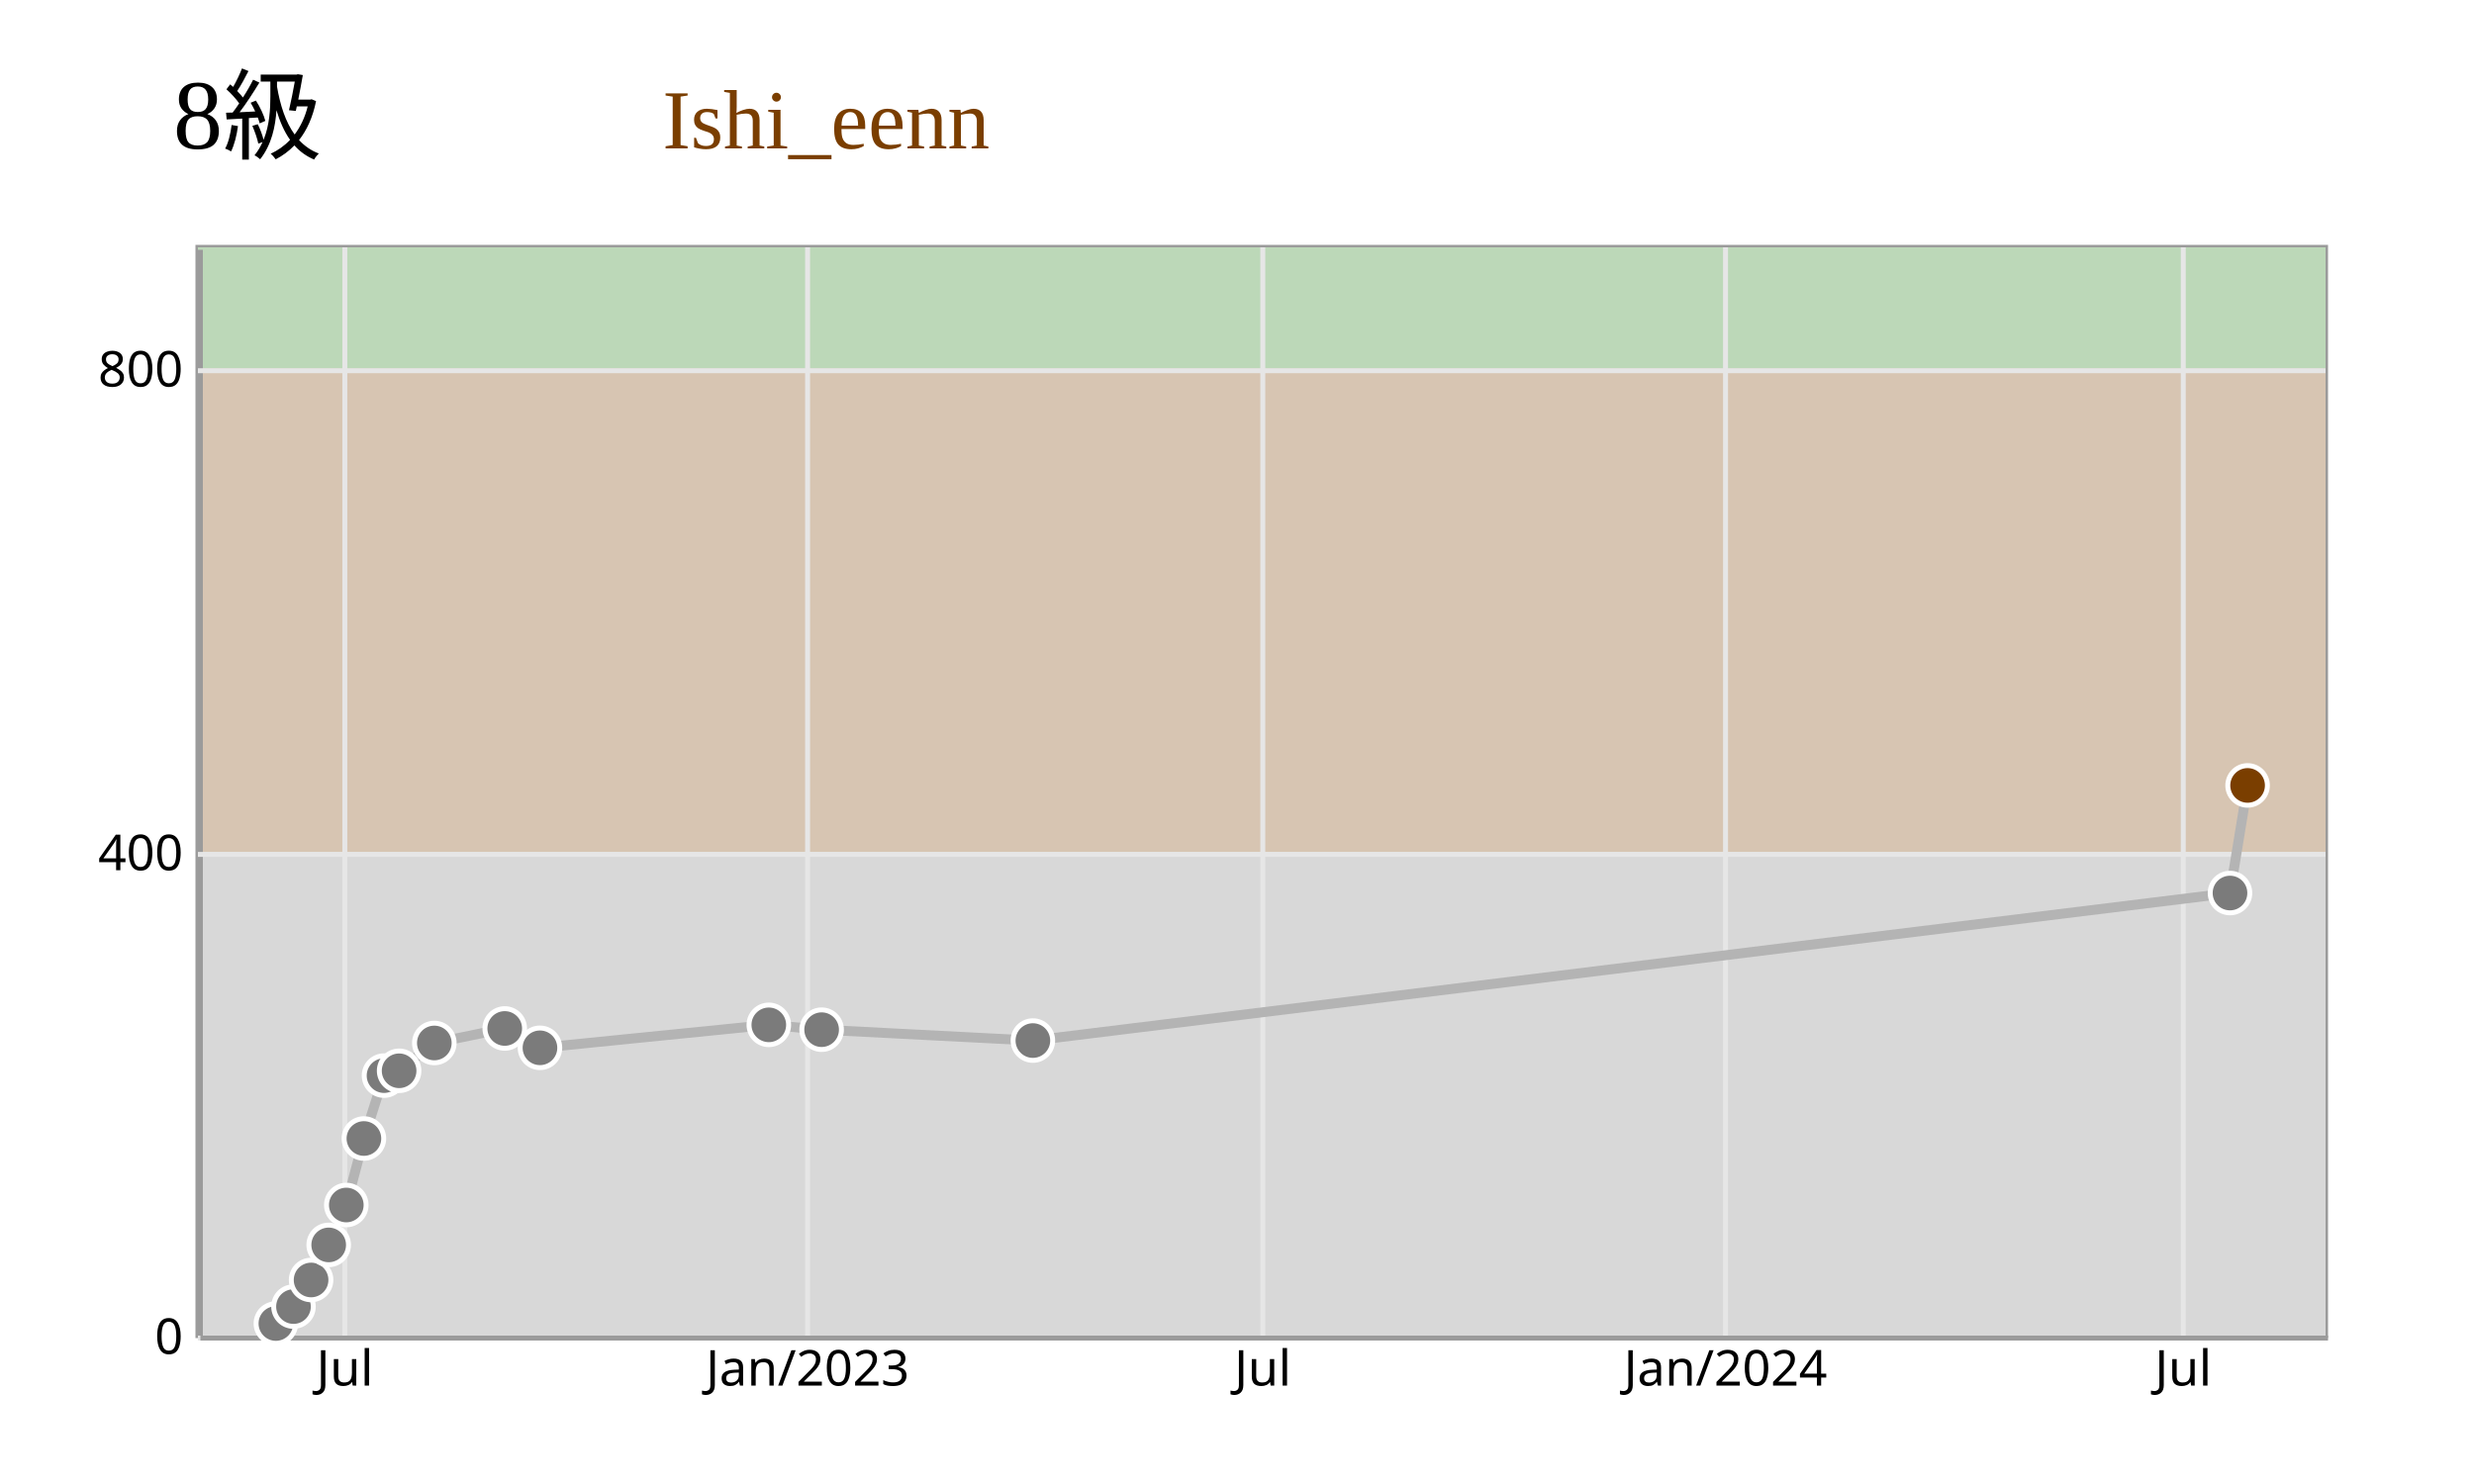
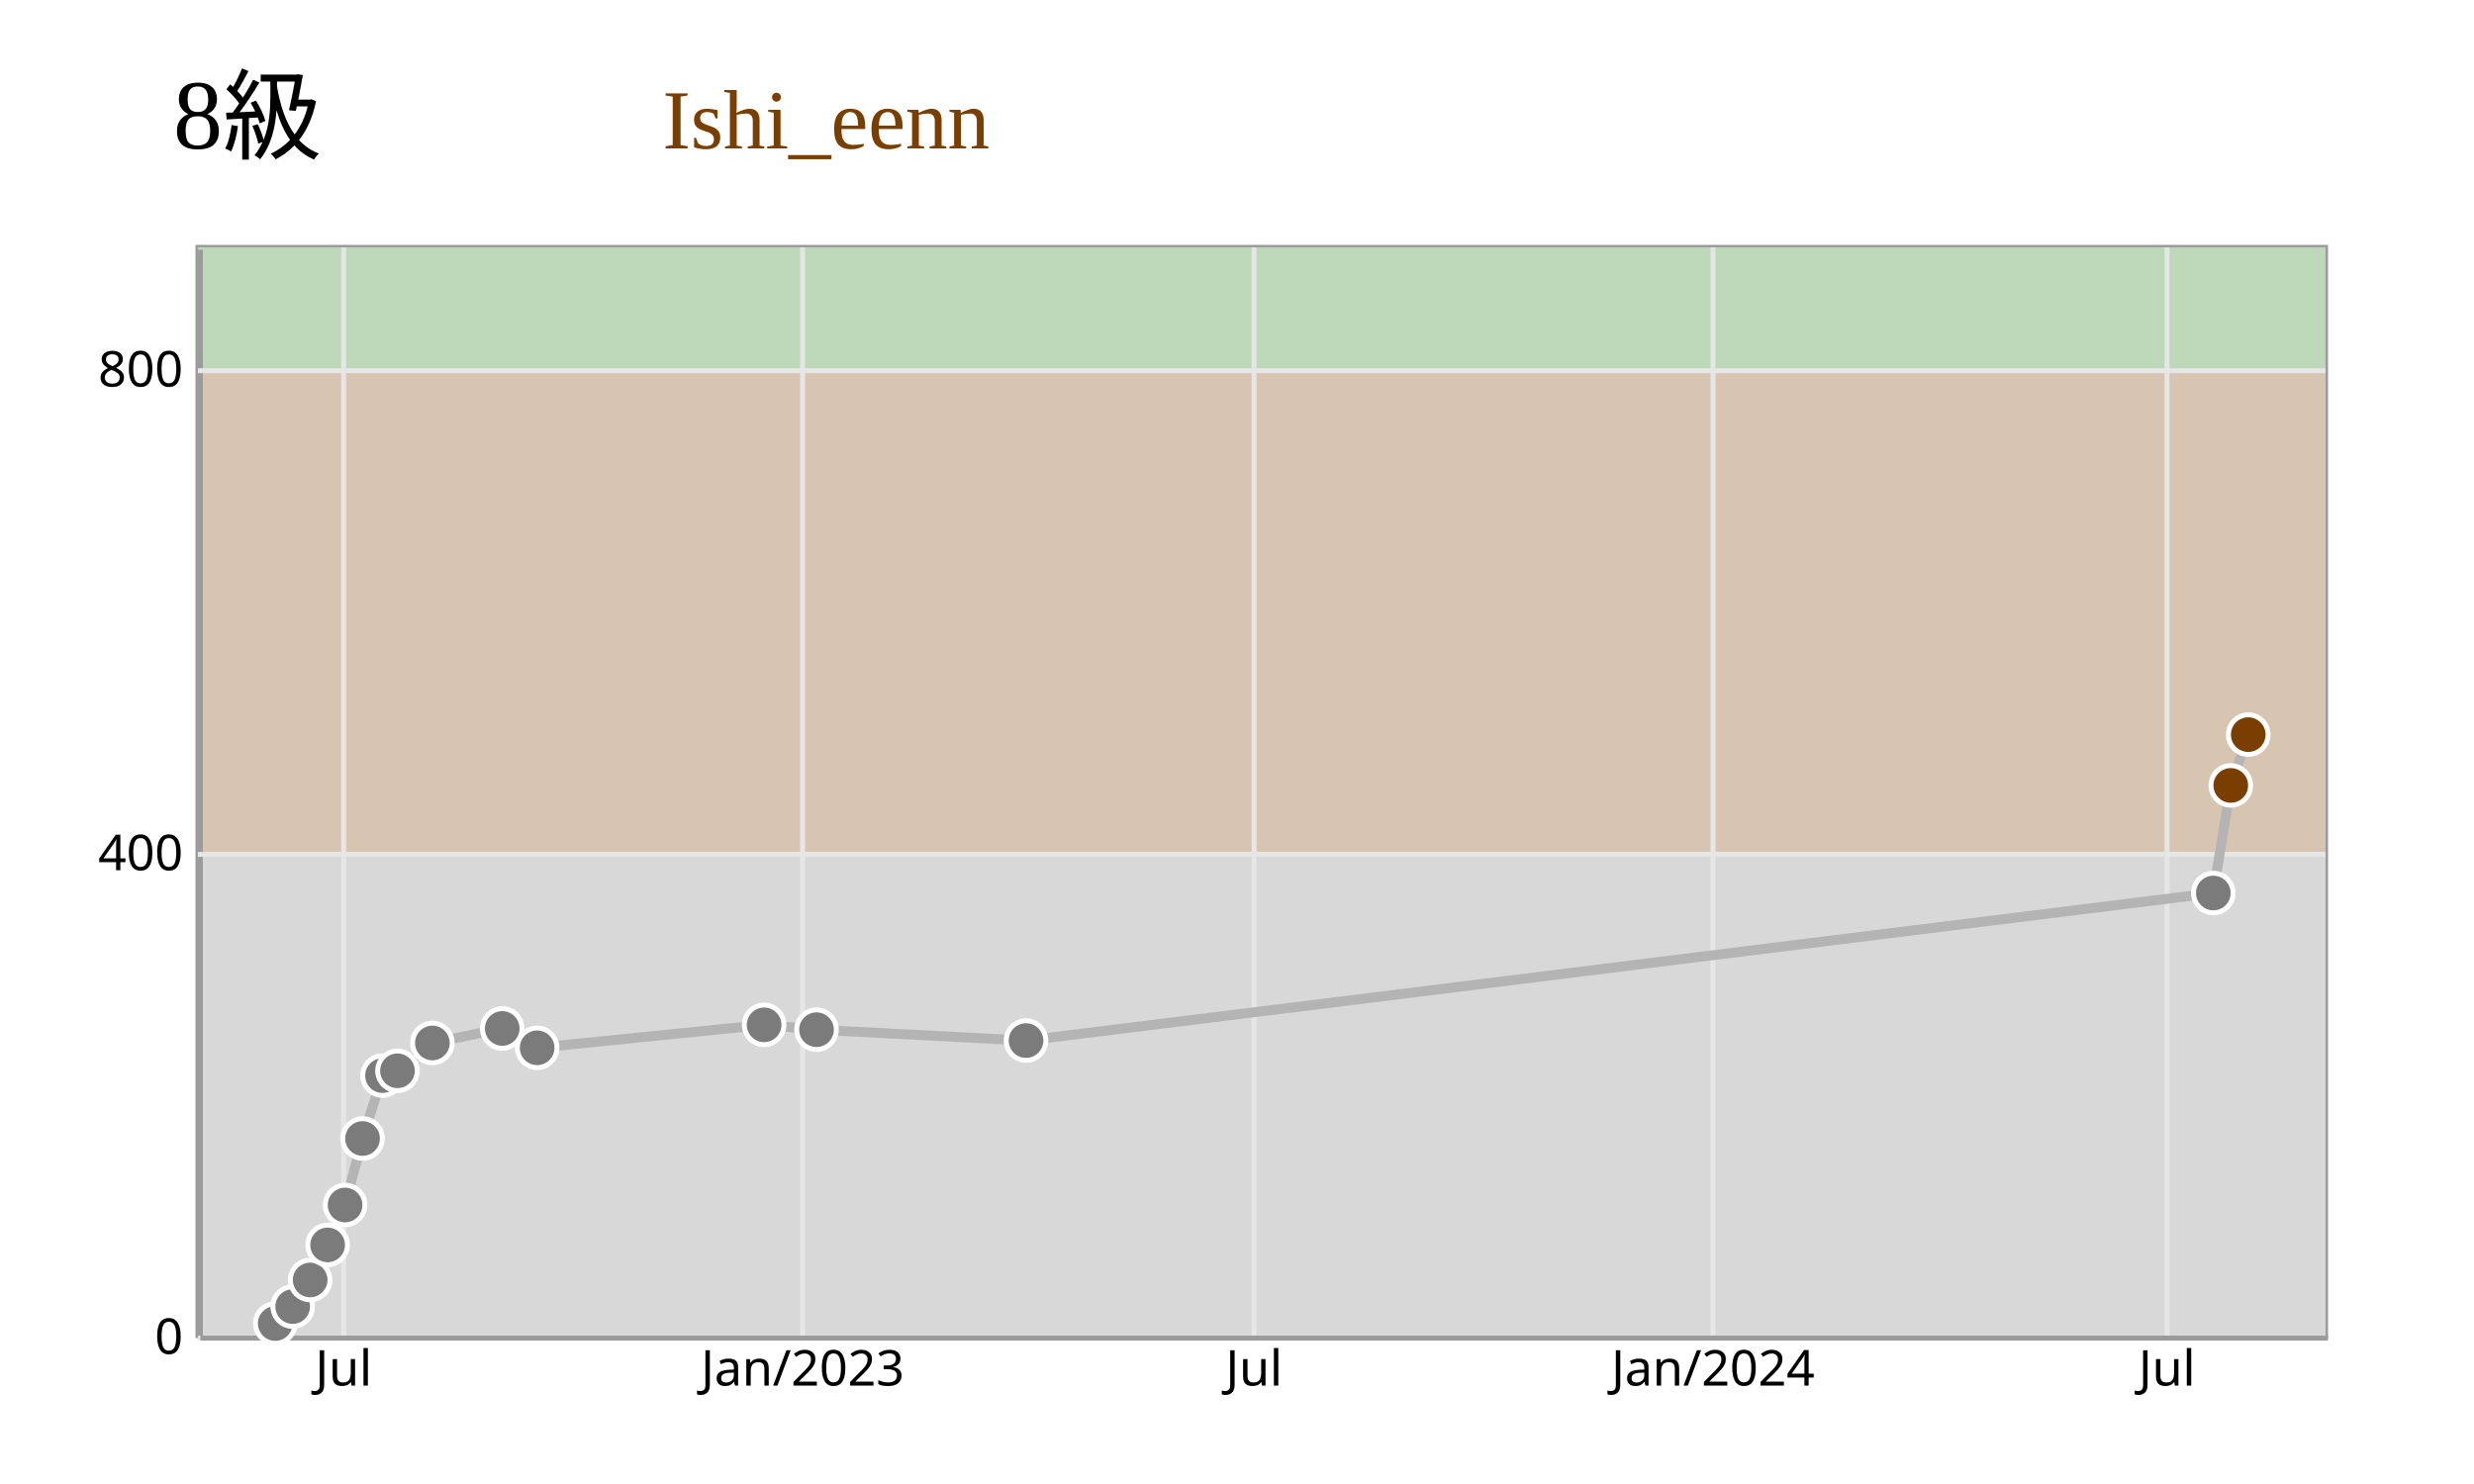
<svg xmlns="http://www.w3.org/2000/svg" width="500" height="300" viewBox="0 0 500 300">
  <rect x="0" y="0" width="500" height="300" fill="rgb(255,255,255)" />
  <text x="50" y="30" text-anchor="middle" font-size="20px">8級</text>
  <text x="200" y="30" text-anchor="end" font-size="17px" fill="rgb(122,62,0)">Ishi_eenn</text>
  <rect x="40" y="50" width="430" height="220" stroke="rgb(155,155,155)" fill="rgb(216,216,216)" />
  <rect x="40" y="172.222" width="430" height="97.778" fill="rgb(216,216,216)" />
  <rect x="40" y="74.444" width="430" height="97.778" fill="rgb(215,197,178)" />
  <rect x="40" y="50" width="430" height="24.444" fill="rgb(188,216,184)" />
  <g class="y-axis" transform="translate(40, 0)" fill="none" font-size="10" font-family="sans-serif" text-anchor="end">
    <path class="domain" stroke="rgb(155,155,155)" d="M0.5,270.5V50.5" />
    <g class="tick" opacity="1" transform="translate(0,270.5)">
      <line stroke="currentColor" x2="0" />
      <text fill="currentColor" x="-3" dy="0.32em">0</text>
      <line class="y-grid-line" stroke="rgb(230,230,230)" x1="0" x2="430" y1="0" y2="0" />
    </g>
    <g class="tick" opacity="1" transform="translate(0,172.7222)">
      <line stroke="currentColor" x2="0" />
      <text fill="currentColor" x="-3" dy="0.32em">400</text>
      <line class="y-grid-line" stroke="rgb(230,230,230)" x1="0" x2="430" y1="0" y2="0" />
    </g>
    <g class="tick" opacity="1" transform="translate(0,74.94444)">
      <line stroke="currentColor" x2="0" />
      <text fill="currentColor" x="-3" dy="0.32em">800</text>
      <line class="y-grid-line" stroke="rgb(230,230,230)" x1="0" x2="430" y1="0" y2="0" />
    </g>
  </g>
  <g class="x-axis" transform="translate(0,270)" fill="none" font-size="10" font-family="sans-serif" text-anchor="middle">
    <path class="domain" stroke="rgb(155,155,155)" d="M40.5,0.5H470.5" />
-     <g class="tick" opacity="1" transform="translate(69.69047,0)">
+     <g class="tick" opacity="1" transform="translate(69.45092,0)">
      <line stroke="currentColor" y2="0" />
      <text fill="currentColor" y="3" dy="0.71em">Jul</text>
      <line class="grid-line" stroke="rgb(230,230,230)" x1="0" x2="0" y1="0" y2="-220" />
    </g>
-     <g class="tick" opacity="1" transform="translate(163.2129,0)">
+     <g class="tick" opacity="1" transform="translate(162.2059,0)">
      <line stroke="currentColor" y2="0" />
      <text fill="currentColor" y="3" dy="0.71em">Jan/2023</text>
      <line class="grid-line" stroke="rgb(230,230,230)" x1="0" x2="0" y1="0" y2="-220" />
    </g>
-     <g class="tick" opacity="1" transform="translate(255.2106,0)">
+     <g class="tick" opacity="1" transform="translate(253.4486,0)">
      <line stroke="currentColor" y2="0" />
      <text fill="currentColor" y="3" dy="0.71em">Jul</text>
      <line class="grid-line" stroke="rgb(230,230,230)" x1="0" x2="0" y1="0" y2="-220" />
    </g>
-     <g class="tick" opacity="1" transform="translate(348.733,0)">
+     <g class="tick" opacity="1" transform="translate(346.2036,0)">
      <line stroke="currentColor" y2="0" />
      <text fill="currentColor" y="3" dy="0.71em">Jan/2024</text>
      <line class="grid-line" stroke="rgb(230,230,230)" x1="0" x2="0" y1="0" y2="-220" />
    </g>
-     <g class="tick" opacity="1" transform="translate(441.2389,0)">
+     <g class="tick" opacity="1" transform="translate(437.9503,0)">
      <line stroke="currentColor" y2="0" />
      <text fill="currentColor" y="3" dy="0.71em">Jul</text>
      <line class="grid-line" stroke="rgb(230,230,230)" x1="0" x2="0" y1="0" y2="-220" />
    </g>
  </g>
-   <path fill="none" stroke="rgb(180, 180, 180)" stroke-width="2" d="M55.757,267.556L59.314,264.133L62.872,258.756L66.43,251.667L69.988,243.6L73.546,230.156L77.612,217.444L80.662,216.467L87.778,210.844L102.009,207.911L109.125,211.822L155.378,207.178L166.052,208.156L208.747,210.356L450.686,180.533L454.243,158.778" />
+   <path fill="none" stroke="rgb(180, 180, 180)" stroke-width="2" d="M55.627,267.556L59.156,264.133L62.685,258.756L66.213,251.667L69.742,243.6L73.271,230.156L77.304,217.444L80.328,216.467L87.386,210.844L101.501,207.911L108.558,211.822L154.431,207.178L165.018,208.156L207.362,210.356L447.315,180.533L450.844,158.778L454.373,148.511" />
  <g>
-     <circle cx="55.757" cy="267.556" r="4" fill="rgb(123,123,123)" stroke="rgb(255,255,255)" stroke-width="1" />
-     <circle cx="59.314" cy="264.133" r="4" fill="rgb(123,123,123)" stroke="rgb(255,255,255)" stroke-width="1" />
-     <circle cx="62.872" cy="258.756" r="4" fill="rgb(123,123,123)" stroke="rgb(255,255,255)" stroke-width="1" />
-     <circle cx="66.43" cy="251.667" r="4" fill="rgb(123,123,123)" stroke="rgb(255,255,255)" stroke-width="1" />
-     <circle cx="69.988" cy="243.6" r="4" fill="rgb(123,123,123)" stroke="rgb(255,255,255)" stroke-width="1" />
-     <circle cx="73.546" cy="230.156" r="4" fill="rgb(123,123,123)" stroke="rgb(255,255,255)" stroke-width="1" />
-     <circle cx="77.612" cy="217.444" r="4" fill="rgb(123,123,123)" stroke="rgb(255,255,255)" stroke-width="1" />
-     <circle cx="80.662" cy="216.467" r="4" fill="rgb(123,123,123)" stroke="rgb(255,255,255)" stroke-width="1" />
-     <circle cx="87.778" cy="210.844" r="4" fill="rgb(123,123,123)" stroke="rgb(255,255,255)" stroke-width="1" />
-     <circle cx="102.009" cy="207.911" r="4" fill="rgb(123,123,123)" stroke="rgb(255,255,255)" stroke-width="1" />
-     <circle cx="109.125" cy="211.822" r="4" fill="rgb(123,123,123)" stroke="rgb(255,255,255)" stroke-width="1" />
-     <circle cx="155.378" cy="207.178" r="4" fill="rgb(123,123,123)" stroke="rgb(255,255,255)" stroke-width="1" />
-     <circle cx="166.052" cy="208.156" r="4" fill="rgb(123,123,123)" stroke="rgb(255,255,255)" stroke-width="1" />
-     <circle cx="208.747" cy="210.356" r="4" fill="rgb(123,123,123)" stroke="rgb(255,255,255)" stroke-width="1" />
-     <circle cx="450.686" cy="180.533" r="4" fill="rgb(123,123,123)" stroke="rgb(255,255,255)" stroke-width="1" />
-     <circle cx="454.243" cy="158.778" r="4" fill="rgb(122,62,0)" stroke="rgb(255,255,255)" stroke-width="1" />
+     <circle cx="55.627" cy="267.556" r="4" fill="rgb(123,123,123)" stroke="rgb(255,255,255)" stroke-width="1" />
+     <circle cx="59.156" cy="264.133" r="4" fill="rgb(123,123,123)" stroke="rgb(255,255,255)" stroke-width="1" />
+     <circle cx="62.685" cy="258.756" r="4" fill="rgb(123,123,123)" stroke="rgb(255,255,255)" stroke-width="1" />
+     <circle cx="66.213" cy="251.667" r="4" fill="rgb(123,123,123)" stroke="rgb(255,255,255)" stroke-width="1" />
+     <circle cx="69.742" cy="243.6" r="4" fill="rgb(123,123,123)" stroke="rgb(255,255,255)" stroke-width="1" />
+     <circle cx="73.271" cy="230.156" r="4" fill="rgb(123,123,123)" stroke="rgb(255,255,255)" stroke-width="1" />
+     <circle cx="77.304" cy="217.444" r="4" fill="rgb(123,123,123)" stroke="rgb(255,255,255)" stroke-width="1" />
+     <circle cx="80.328" cy="216.467" r="4" fill="rgb(123,123,123)" stroke="rgb(255,255,255)" stroke-width="1" />
+     <circle cx="87.386" cy="210.844" r="4" fill="rgb(123,123,123)" stroke="rgb(255,255,255)" stroke-width="1" />
+     <circle cx="101.501" cy="207.911" r="4" fill="rgb(123,123,123)" stroke="rgb(255,255,255)" stroke-width="1" />
+     <circle cx="108.558" cy="211.822" r="4" fill="rgb(123,123,123)" stroke="rgb(255,255,255)" stroke-width="1" />
+     <circle cx="154.431" cy="207.178" r="4" fill="rgb(123,123,123)" stroke="rgb(255,255,255)" stroke-width="1" />
+     <circle cx="165.018" cy="208.156" r="4" fill="rgb(123,123,123)" stroke="rgb(255,255,255)" stroke-width="1" />
+     <circle cx="207.362" cy="210.356" r="4" fill="rgb(123,123,123)" stroke="rgb(255,255,255)" stroke-width="1" />
+     <circle cx="447.315" cy="180.533" r="4" fill="rgb(123,123,123)" stroke="rgb(255,255,255)" stroke-width="1" />
+     <circle cx="450.844" cy="158.778" r="4" fill="rgb(122,62,0)" stroke="rgb(255,255,255)" stroke-width="1" />
+     <circle cx="454.373" cy="148.511" r="4" fill="rgb(122,62,0)" stroke="rgb(255,255,255)" stroke-width="1" />
  </g>
</svg>
